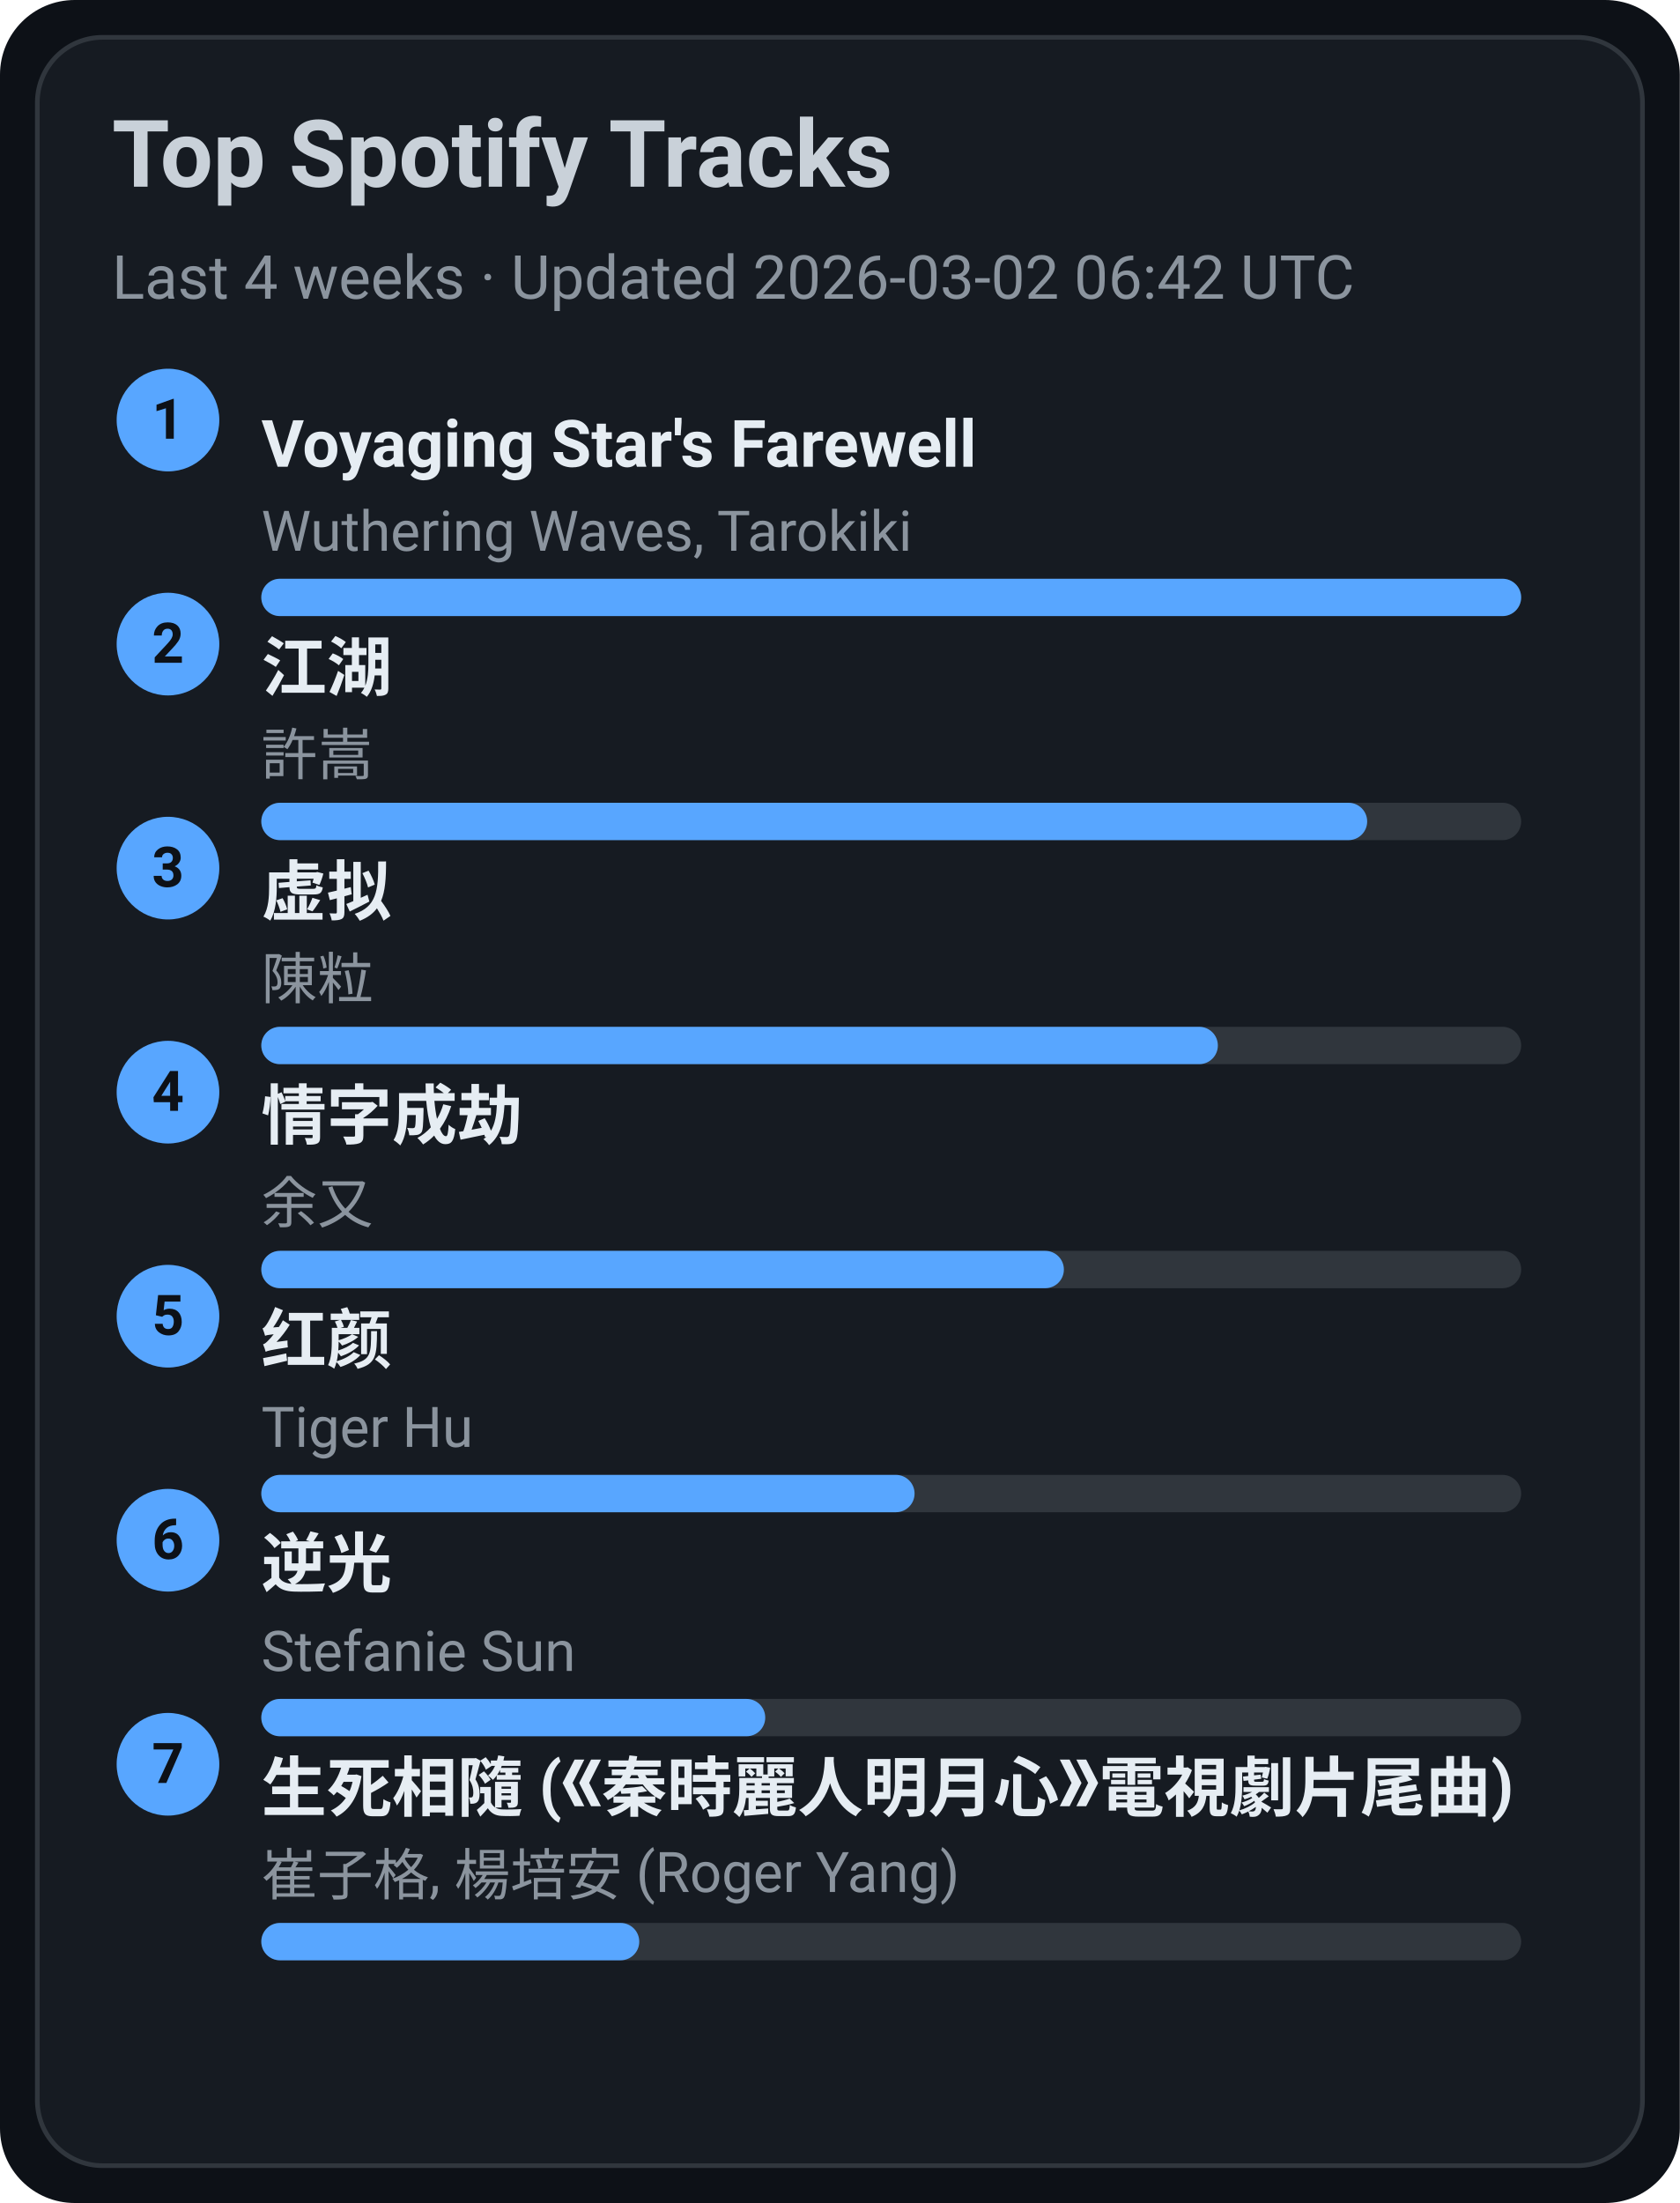
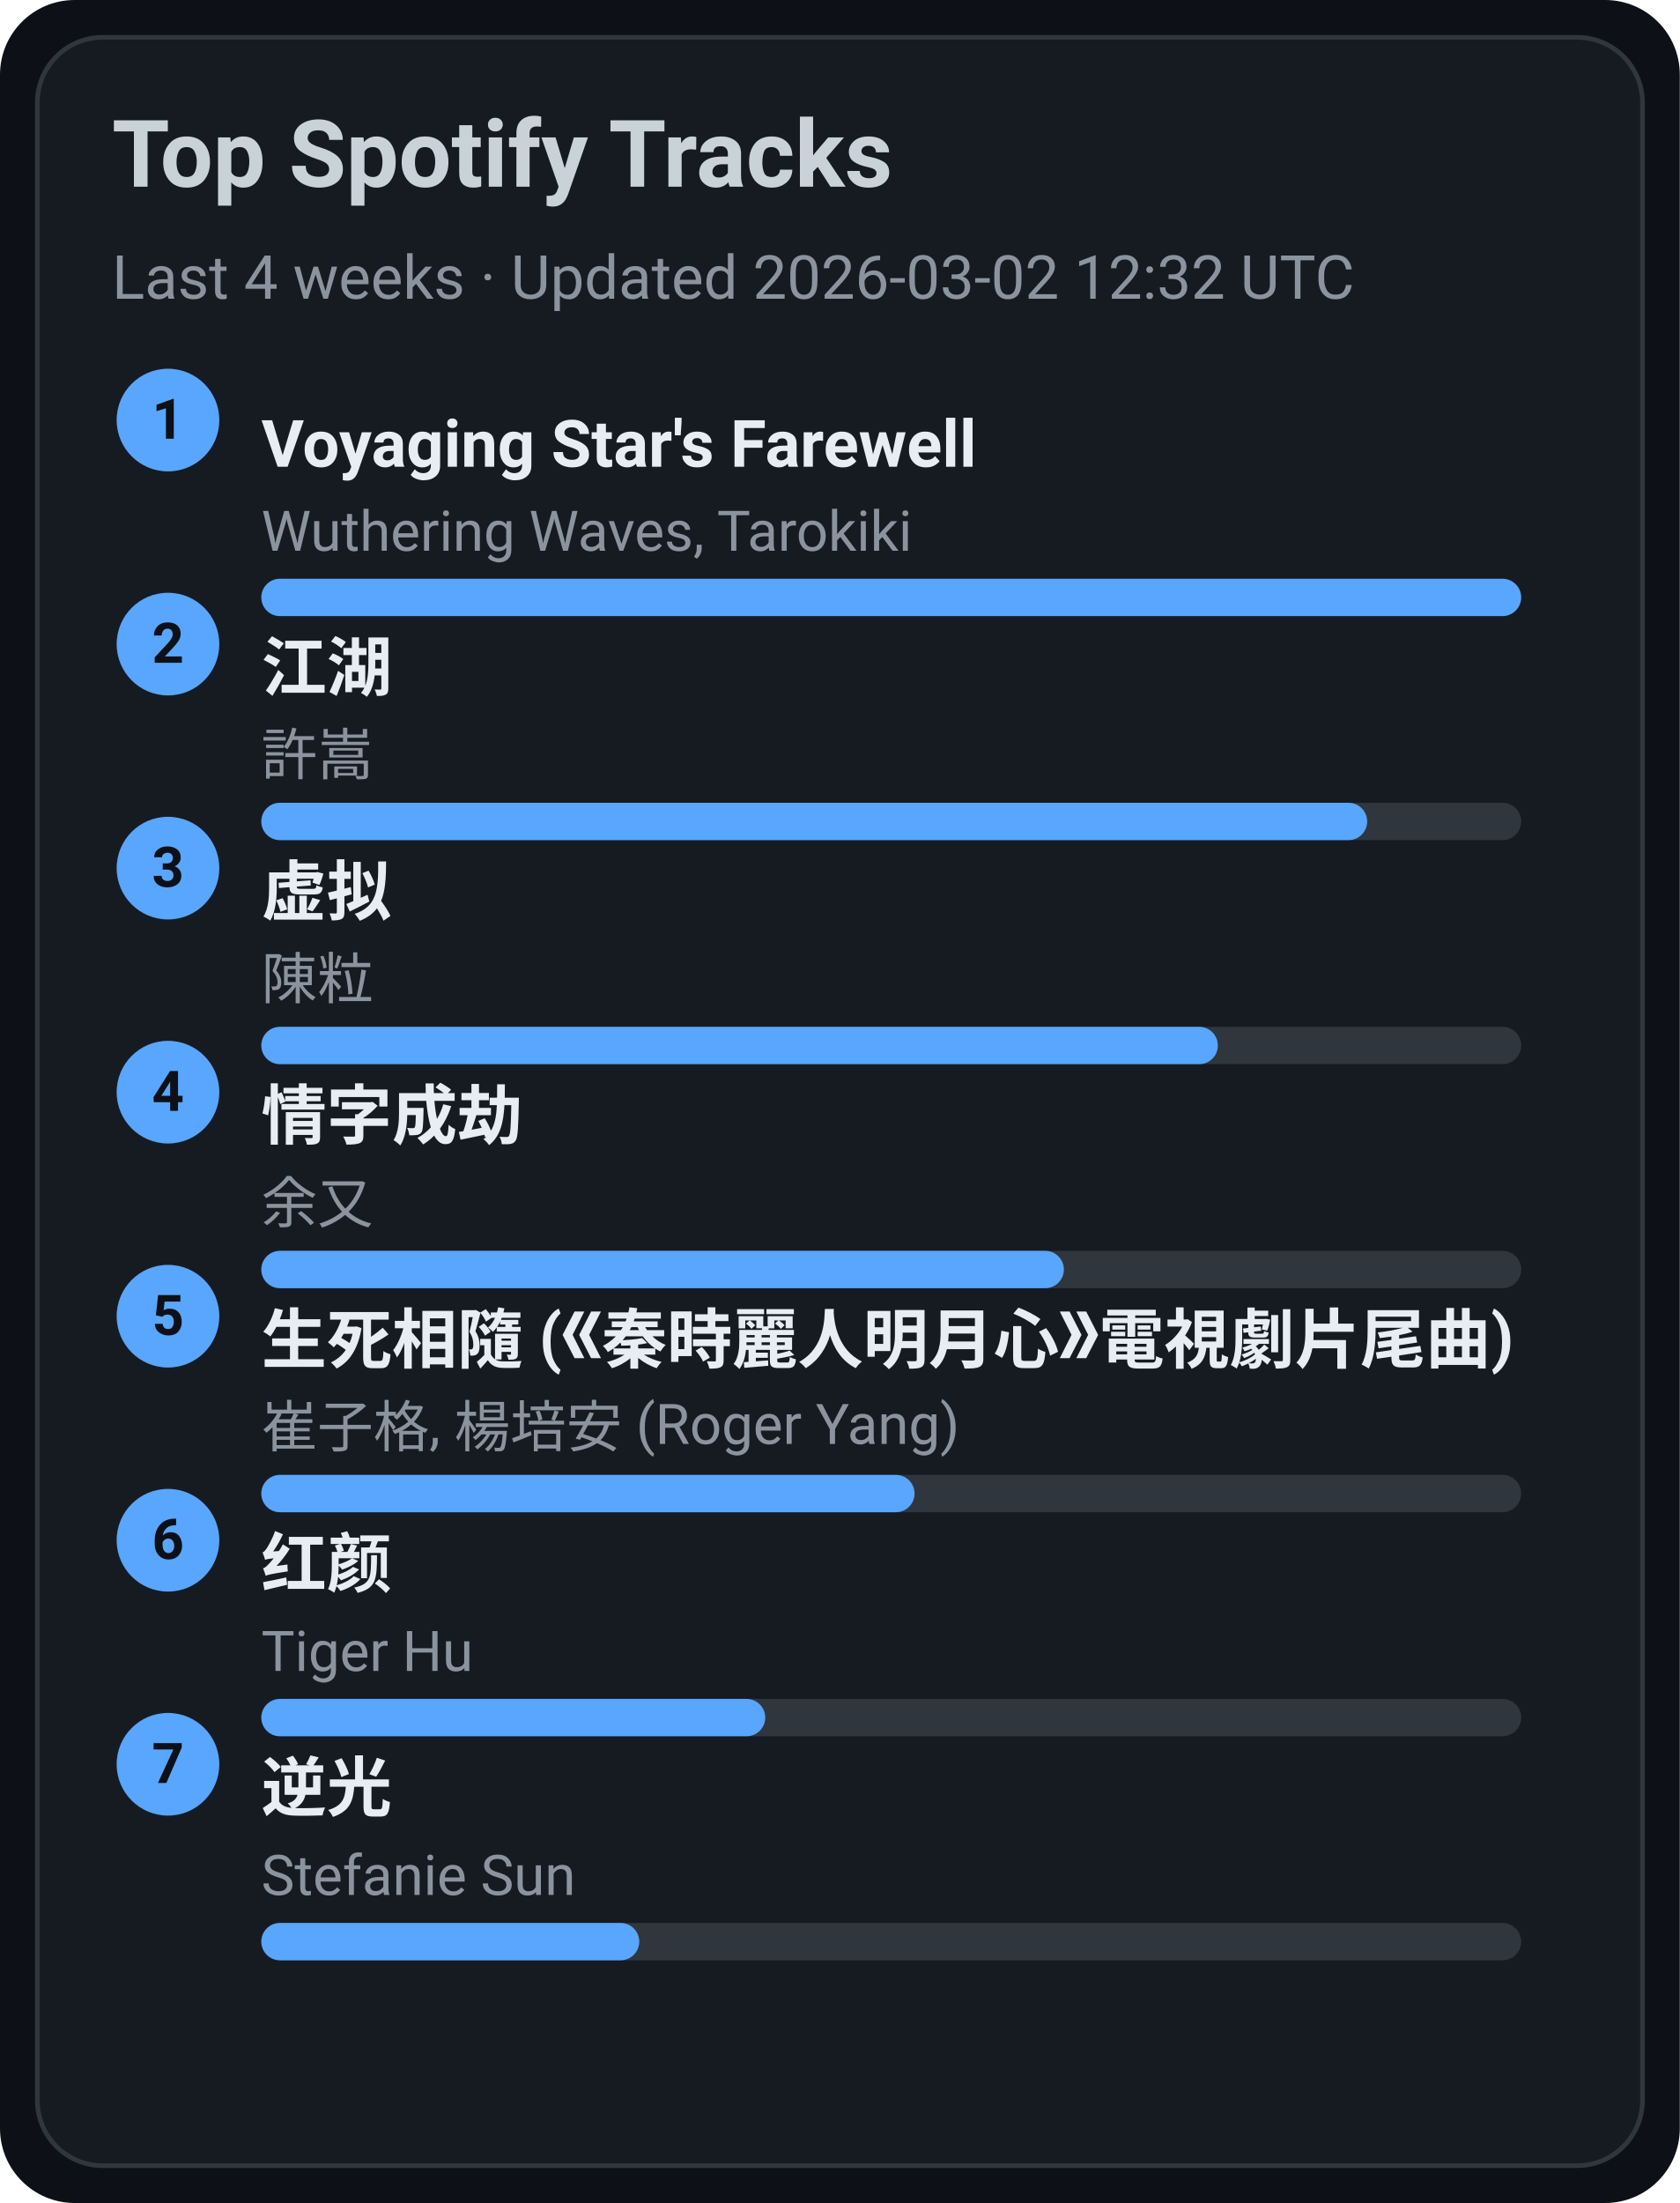
<svg xmlns="http://www.w3.org/2000/svg" width="360" height="472" viewBox="0 0 360 472">
  <style>text{font-family:-apple-system,BlinkMacSystemFont,Segoe UI,Roboto,Ubuntu,Helvetica Neue,Arial,Noto Sans,sans-serif}</style>
  <rect width="360" height="472" rx="16" fill="#0d1117" />
  <rect x="8" y="8" width="344" height="456" rx="14" fill="#161b22" stroke="#30363d" />
  <text x="24" y="40" font-size="20" fill="#c9d1d9" font-weight="600">Top Spotify Tracks</text>
-   <text x="24" y="64" font-size="13" fill="#8b949e">Last 4 weeks · Updated 2026-03-02 06:42 UTC</text>
+   <text x="24" y="64" font-size="13" fill="#8b949e">Last 4 weeks · Updated 2026-03-02 12:32 UTC</text>
  <circle cx="36" cy="90" r="11" fill="#58a6ff" />
  <text x="36" y="94" text-anchor="middle" font-size="12" fill="#0d1117" font-weight="700">1</text>
  <a href="https://open.spotify.com/track/3uI2KolgU1Pt41ywffsggr" target="_blank" rel="noopener noreferrer">
    <text x="56" y="100" font-size="14" fill="#e6edf3" font-weight="600">Voyaging Star's Farewell</text>
  </a>
  <text x="56" y="118" font-size="12" fill="#8b949e">Wuthering Waves, Tarokiki</text>
  <rect x="56" y="124" width="270" height="8" rx="4" fill="#30363d" />
  <rect x="56" y="124" width="270" height="8" rx="4" fill="#58a6ff" />
  <circle cx="36" cy="138" r="11" fill="#58a6ff" />
  <text x="36" y="142" text-anchor="middle" font-size="12" fill="#0d1117" font-weight="700">2</text>
  <a href="https://open.spotify.com/track/03PCdwqajii1xgp7WIozzC" target="_blank" rel="noopener noreferrer">
    <text x="56" y="148" font-size="14" fill="#e6edf3" font-weight="600">江湖</text>
  </a>
  <text x="56" y="166" font-size="12" fill="#8b949e">許嵩</text>
  <rect x="56" y="172" width="270" height="8" rx="4" fill="#30363d" />
  <rect x="56" y="172" width="237" height="8" rx="4" fill="#58a6ff" />
  <circle cx="36" cy="186" r="11" fill="#58a6ff" />
  <text x="36" y="190" text-anchor="middle" font-size="12" fill="#0d1117" font-weight="700">3</text>
  <a href="https://open.spotify.com/track/5l9sg05BhpfsdLfRvjGsAf" target="_blank" rel="noopener noreferrer">
    <text x="56" y="196" font-size="14" fill="#e6edf3" font-weight="600">虚拟</text>
  </a>
  <text x="56" y="214" font-size="12" fill="#8b949e">陳粒</text>
  <rect x="56" y="220" width="270" height="8" rx="4" fill="#30363d" />
  <rect x="56" y="220" width="205" height="8" rx="4" fill="#58a6ff" />
  <circle cx="36" cy="234" r="11" fill="#58a6ff" />
  <text x="36" y="238" text-anchor="middle" font-size="12" fill="#0d1117" font-weight="700">4</text>
  <a href="https://open.spotify.com/track/6PLof7Z5mvbp9im83J4m3m" target="_blank" rel="noopener noreferrer">
    <text x="56" y="244" font-size="14" fill="#e6edf3" font-weight="600">情字成劫</text>
  </a>
  <text x="56" y="262" font-size="12" fill="#8b949e">余又</text>
  <rect x="56" y="268" width="270" height="8" rx="4" fill="#30363d" />
  <rect x="56" y="268" width="172" height="8" rx="4" fill="#58a6ff" />
  <circle cx="36" cy="282" r="11" fill="#58a6ff" />
  <text x="36" y="286" text-anchor="middle" font-size="12" fill="#0d1117" font-weight="700">5</text>
-   <a href="https://open.spotify.com/track/6Q7OE4tvrUOIvIDY2EC5Im" target="_blank" rel="noopener noreferrer">
-     <text x="56" y="292" font-size="14" fill="#e6edf3" font-weight="600">红颜</text>
+   <a href="https://open.spotify.com/track/6qiDtcYiZOQ4HRuC8U55EM" target="_blank" rel="noopener noreferrer">
+     <text x="56" y="292" font-size="14" fill="#e6edf3" font-weight="600">生死相隨 (《秦時麗人明月心》電視劇片尾曲)</text>
  </a>
-   <text x="56" y="310" font-size="12" fill="#8b949e">Tiger Hu</text>
+   <text x="56" y="310" font-size="12" fill="#8b949e">崔子格, 楊培安 (Roger Yang)</text>
  <rect x="56" y="316" width="270" height="8" rx="4" fill="#30363d" />
  <rect x="56" y="316" width="140" height="8" rx="4" fill="#58a6ff" />
  <circle cx="36" cy="330" r="11" fill="#58a6ff" />
  <text x="36" y="334" text-anchor="middle" font-size="12" fill="#0d1117" font-weight="700">6</text>
-   <a href="https://open.spotify.com/track/4x1hB3Yg01Aq6J6q0deS9M" target="_blank" rel="noopener noreferrer">
-     <text x="56" y="340" font-size="14" fill="#e6edf3" font-weight="600">逆光</text>
+   <a href="https://open.spotify.com/track/6Q7OE4tvrUOIvIDY2EC5Im" target="_blank" rel="noopener noreferrer">
+     <text x="56" y="340" font-size="14" fill="#e6edf3" font-weight="600">红颜</text>
  </a>
-   <text x="56" y="358" font-size="12" fill="#8b949e">Stefanie Sun</text>
+   <text x="56" y="358" font-size="12" fill="#8b949e">Tiger Hu</text>
  <rect x="56" y="364" width="270" height="8" rx="4" fill="#30363d" />
  <rect x="56" y="364" width="108" height="8" rx="4" fill="#58a6ff" />
  <circle cx="36" cy="378" r="11" fill="#58a6ff" />
  <text x="36" y="382" text-anchor="middle" font-size="12" fill="#0d1117" font-weight="700">7</text>
-   <a href="https://open.spotify.com/track/6qiDtcYiZOQ4HRuC8U55EM" target="_blank" rel="noopener noreferrer">
-     <text x="56" y="388" font-size="14" fill="#e6edf3" font-weight="600">生死相隨 (《秦時麗人明月心》電視劇片尾曲)</text>
+   <a href="https://open.spotify.com/track/4x1hB3Yg01Aq6J6q0deS9M" target="_blank" rel="noopener noreferrer">
+     <text x="56" y="388" font-size="14" fill="#e6edf3" font-weight="600">逆光</text>
  </a>
-   <text x="56" y="406" font-size="12" fill="#8b949e">崔子格, 楊培安 (Roger Yang)</text>
+   <text x="56" y="406" font-size="12" fill="#8b949e">Stefanie Sun</text>
  <rect x="56" y="412" width="270" height="8" rx="4" fill="#30363d" />
  <rect x="56" y="412" width="81" height="8" rx="4" fill="#58a6ff" />
</svg>
